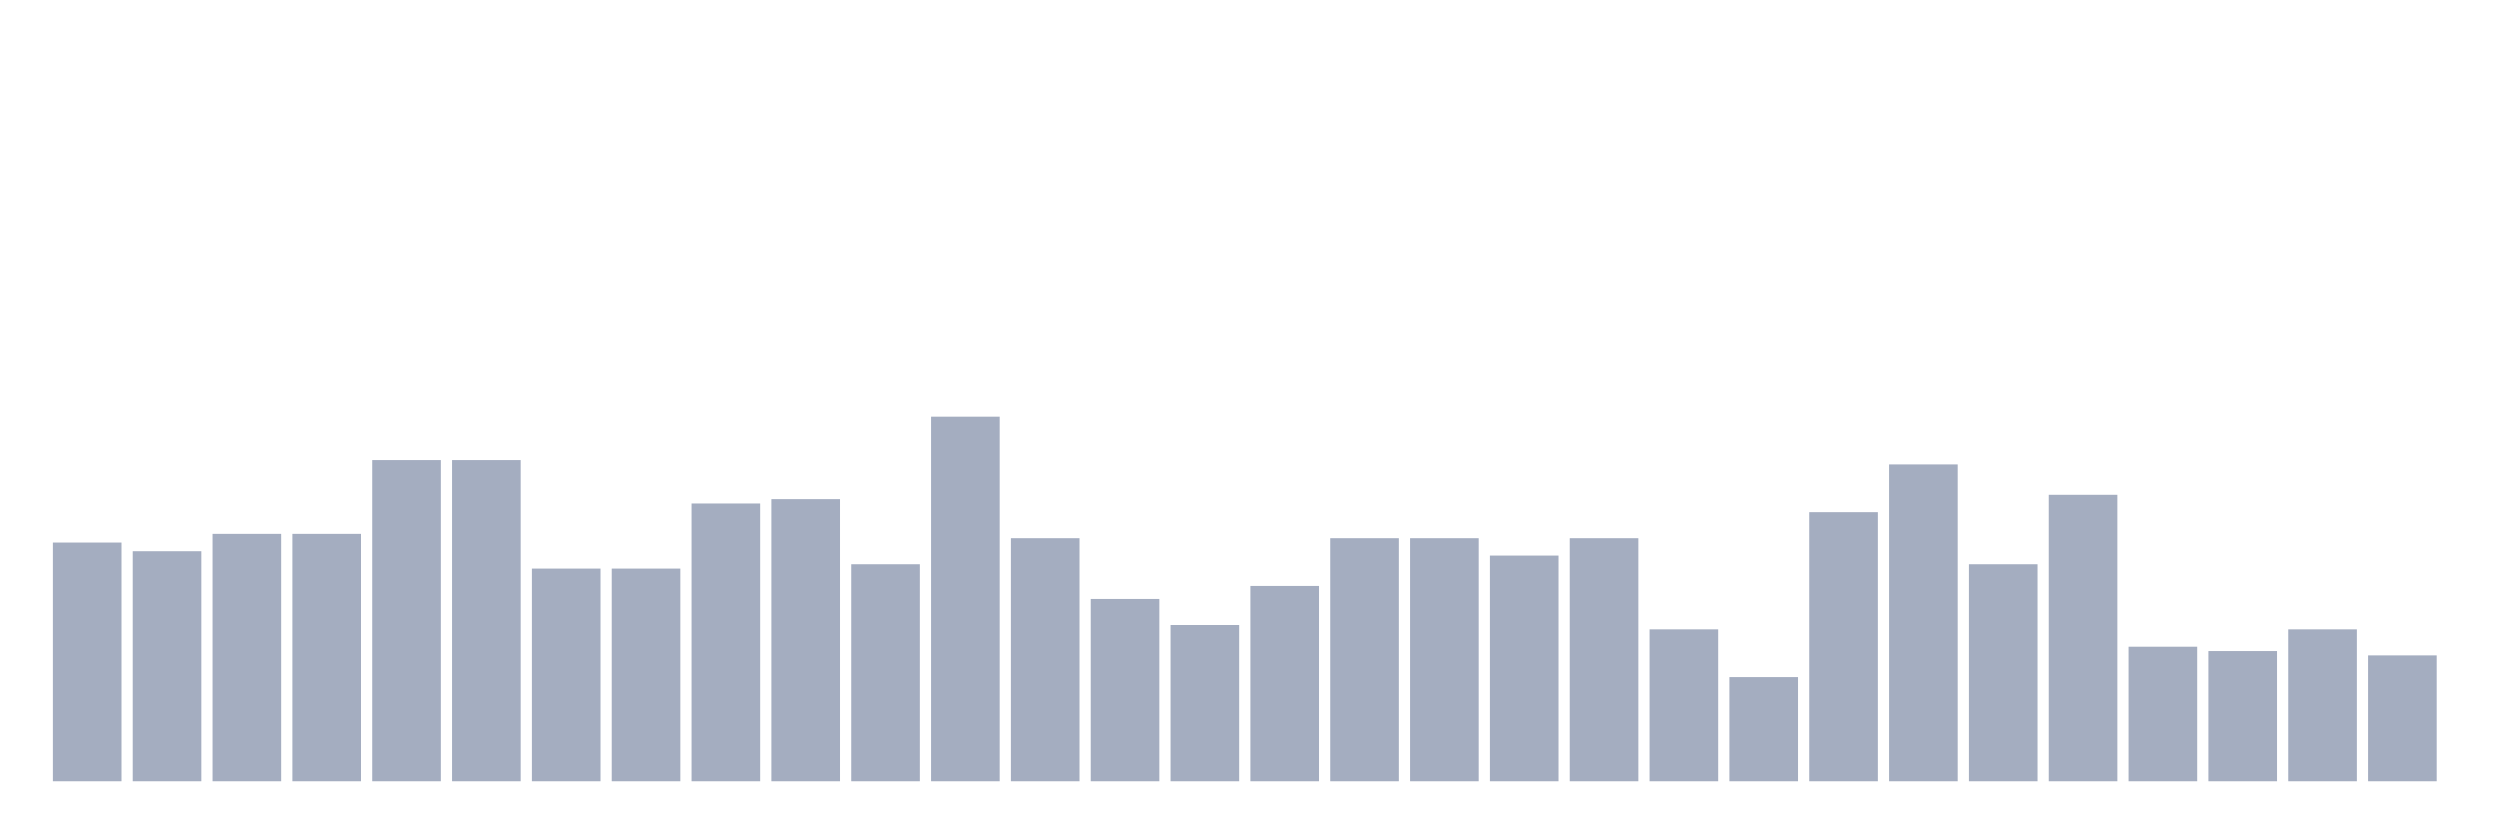
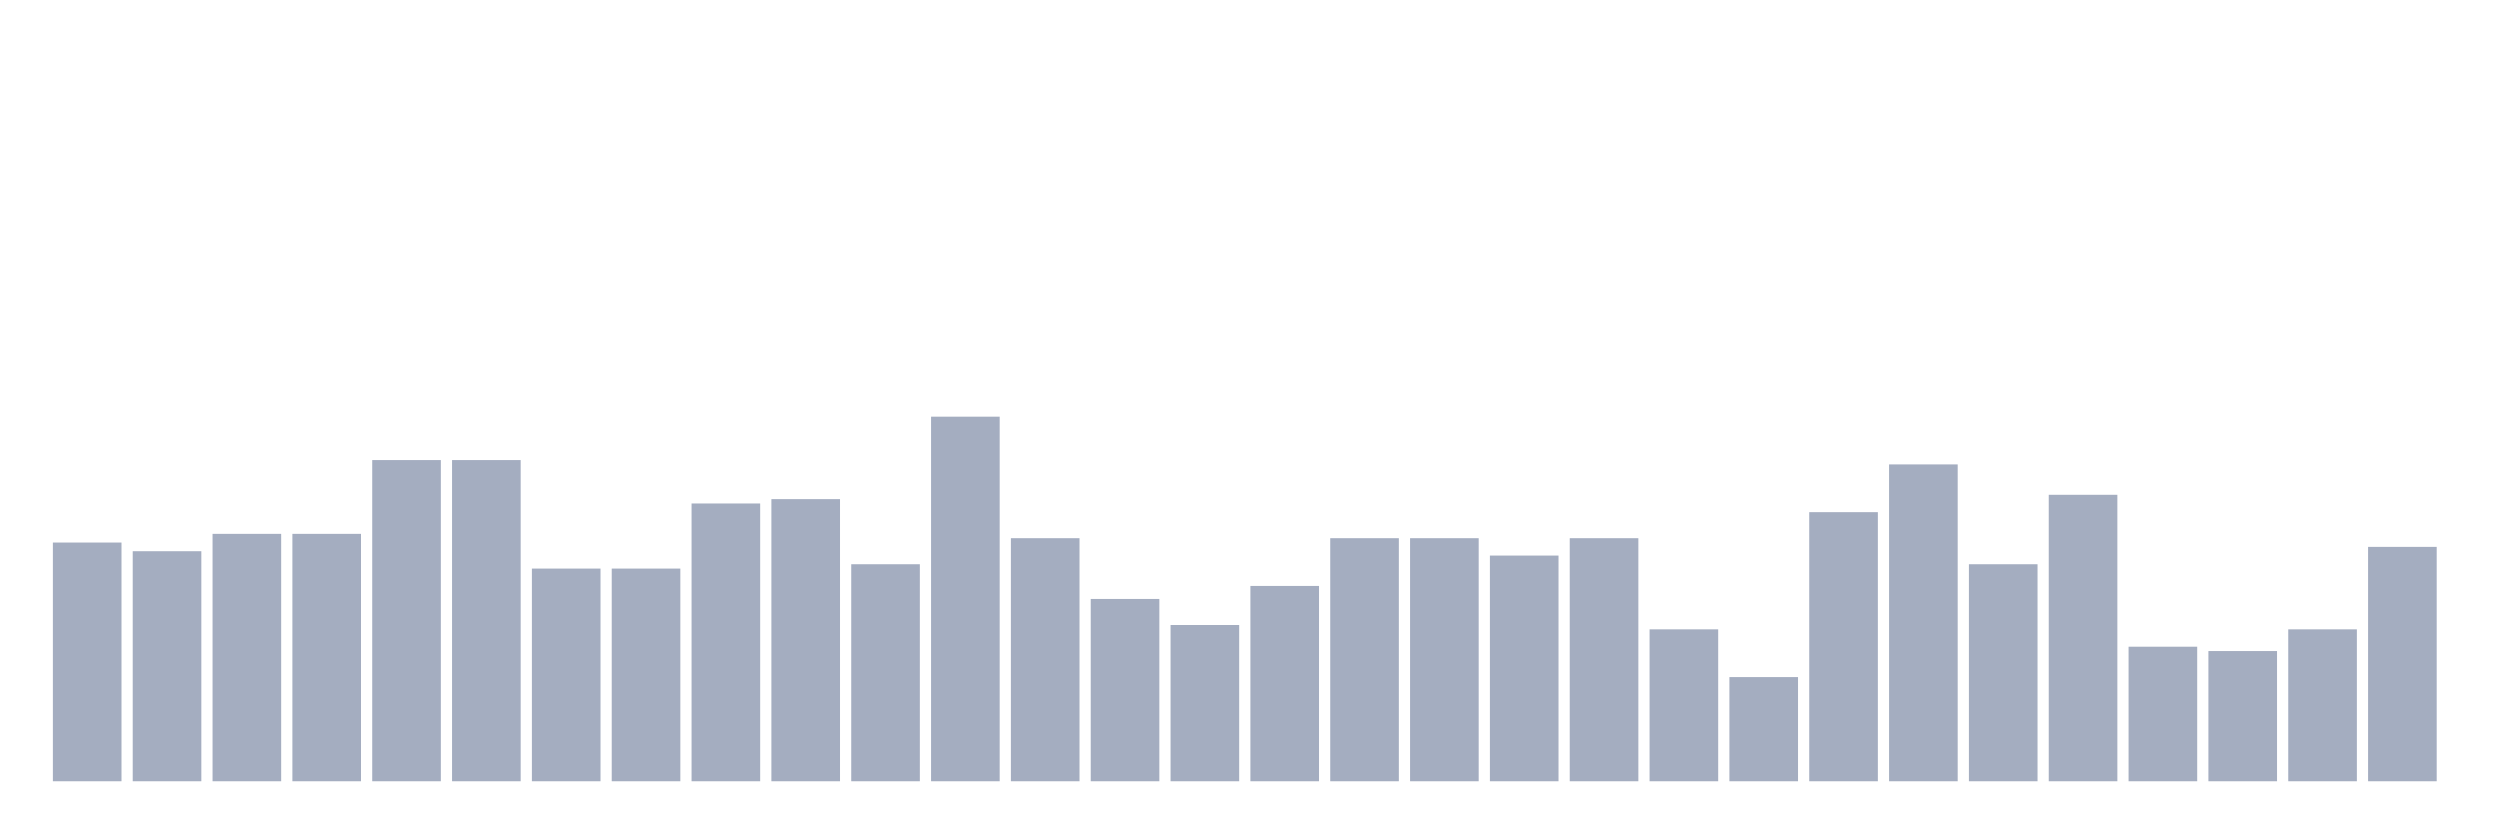
<svg xmlns="http://www.w3.org/2000/svg" viewBox="0 0 480 160">
  <g transform="translate(10,10)">
    <rect class="bar" x="0.153" width="13.175" y="94.167" height="45.833" fill="rgb(164,173,192)" />
    <rect class="bar" x="15.482" width="13.175" y="95.833" height="44.167" fill="rgb(164,173,192)" />
    <rect class="bar" x="30.81" width="13.175" y="92.5" height="47.5" fill="rgb(164,173,192)" />
    <rect class="bar" x="46.138" width="13.175" y="92.5" height="47.5" fill="rgb(164,173,192)" />
    <rect class="bar" x="61.466" width="13.175" y="78.333" height="61.667" fill="rgb(164,173,192)" />
    <rect class="bar" x="76.794" width="13.175" y="78.333" height="61.667" fill="rgb(164,173,192)" />
    <rect class="bar" x="92.123" width="13.175" y="99.167" height="40.833" fill="rgb(164,173,192)" />
    <rect class="bar" x="107.451" width="13.175" y="99.167" height="40.833" fill="rgb(164,173,192)" />
    <rect class="bar" x="122.779" width="13.175" y="86.667" height="53.333" fill="rgb(164,173,192)" />
    <rect class="bar" x="138.107" width="13.175" y="85.833" height="54.167" fill="rgb(164,173,192)" />
    <rect class="bar" x="153.436" width="13.175" y="98.333" height="41.667" fill="rgb(164,173,192)" />
    <rect class="bar" x="168.764" width="13.175" y="70" height="70" fill="rgb(164,173,192)" />
    <rect class="bar" x="184.092" width="13.175" y="93.333" height="46.667" fill="rgb(164,173,192)" />
    <rect class="bar" x="199.42" width="13.175" y="105" height="35" fill="rgb(164,173,192)" />
    <rect class="bar" x="214.748" width="13.175" y="110" height="30" fill="rgb(164,173,192)" />
    <rect class="bar" x="230.077" width="13.175" y="102.5" height="37.5" fill="rgb(164,173,192)" />
    <rect class="bar" x="245.405" width="13.175" y="93.333" height="46.667" fill="rgb(164,173,192)" />
    <rect class="bar" x="260.733" width="13.175" y="93.333" height="46.667" fill="rgb(164,173,192)" />
    <rect class="bar" x="276.061" width="13.175" y="96.667" height="43.333" fill="rgb(164,173,192)" />
    <rect class="bar" x="291.39" width="13.175" y="93.333" height="46.667" fill="rgb(164,173,192)" />
    <rect class="bar" x="306.718" width="13.175" y="110.833" height="29.167" fill="rgb(164,173,192)" />
    <rect class="bar" x="322.046" width="13.175" y="120" height="20" fill="rgb(164,173,192)" />
    <rect class="bar" x="337.374" width="13.175" y="88.333" height="51.667" fill="rgb(164,173,192)" />
    <rect class="bar" x="352.702" width="13.175" y="79.167" height="60.833" fill="rgb(164,173,192)" />
    <rect class="bar" x="368.031" width="13.175" y="98.333" height="41.667" fill="rgb(164,173,192)" />
    <rect class="bar" x="383.359" width="13.175" y="85" height="55" fill="rgb(164,173,192)" />
    <rect class="bar" x="398.687" width="13.175" y="114.167" height="25.833" fill="rgb(164,173,192)" />
    <rect class="bar" x="414.015" width="13.175" y="115" height="25" fill="rgb(164,173,192)" />
    <rect class="bar" x="429.344" width="13.175" y="110.833" height="29.167" fill="rgb(164,173,192)" />
-     <rect class="bar" x="444.672" width="13.175" y="115.833" height="24.167" fill="rgb(164,173,192)" />
+     <rect class="bar" x="444.672" width="13.175" y="95" height="45" fill="rgb(164,173,192)" />
  </g>
</svg>
